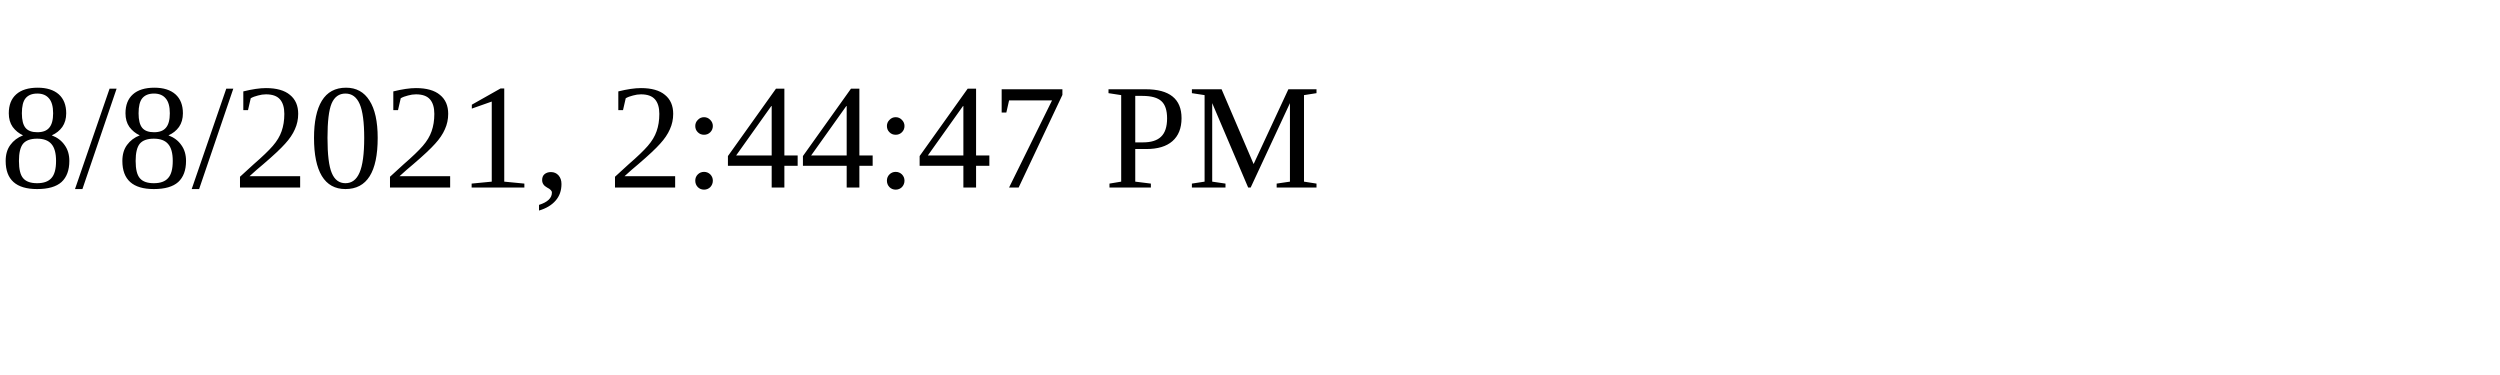
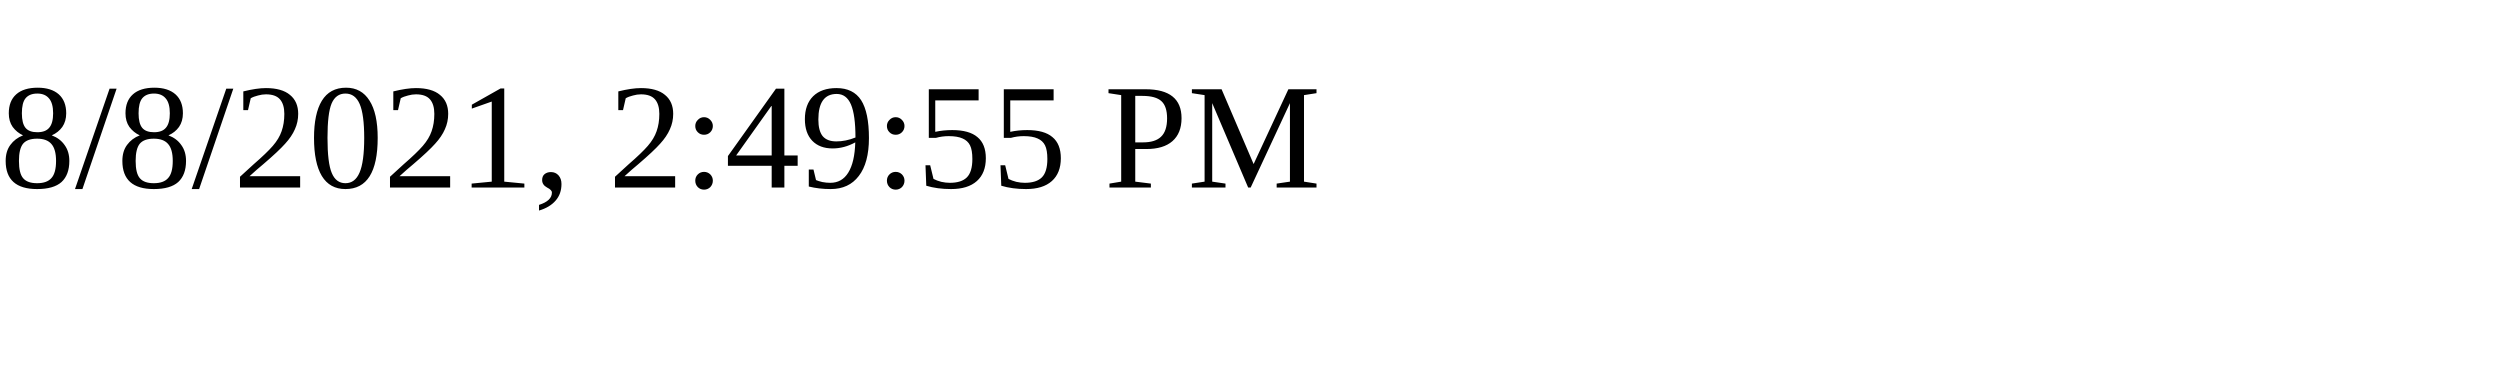
<svg xmlns="http://www.w3.org/2000/svg" height="30" width="200">
-   <text x="0" y="15">8/8/2021, 2:44:47 PM</text>
+   <text x="0" y="15">8/8/2021, 2:49:55 PM</text>
</svg>
